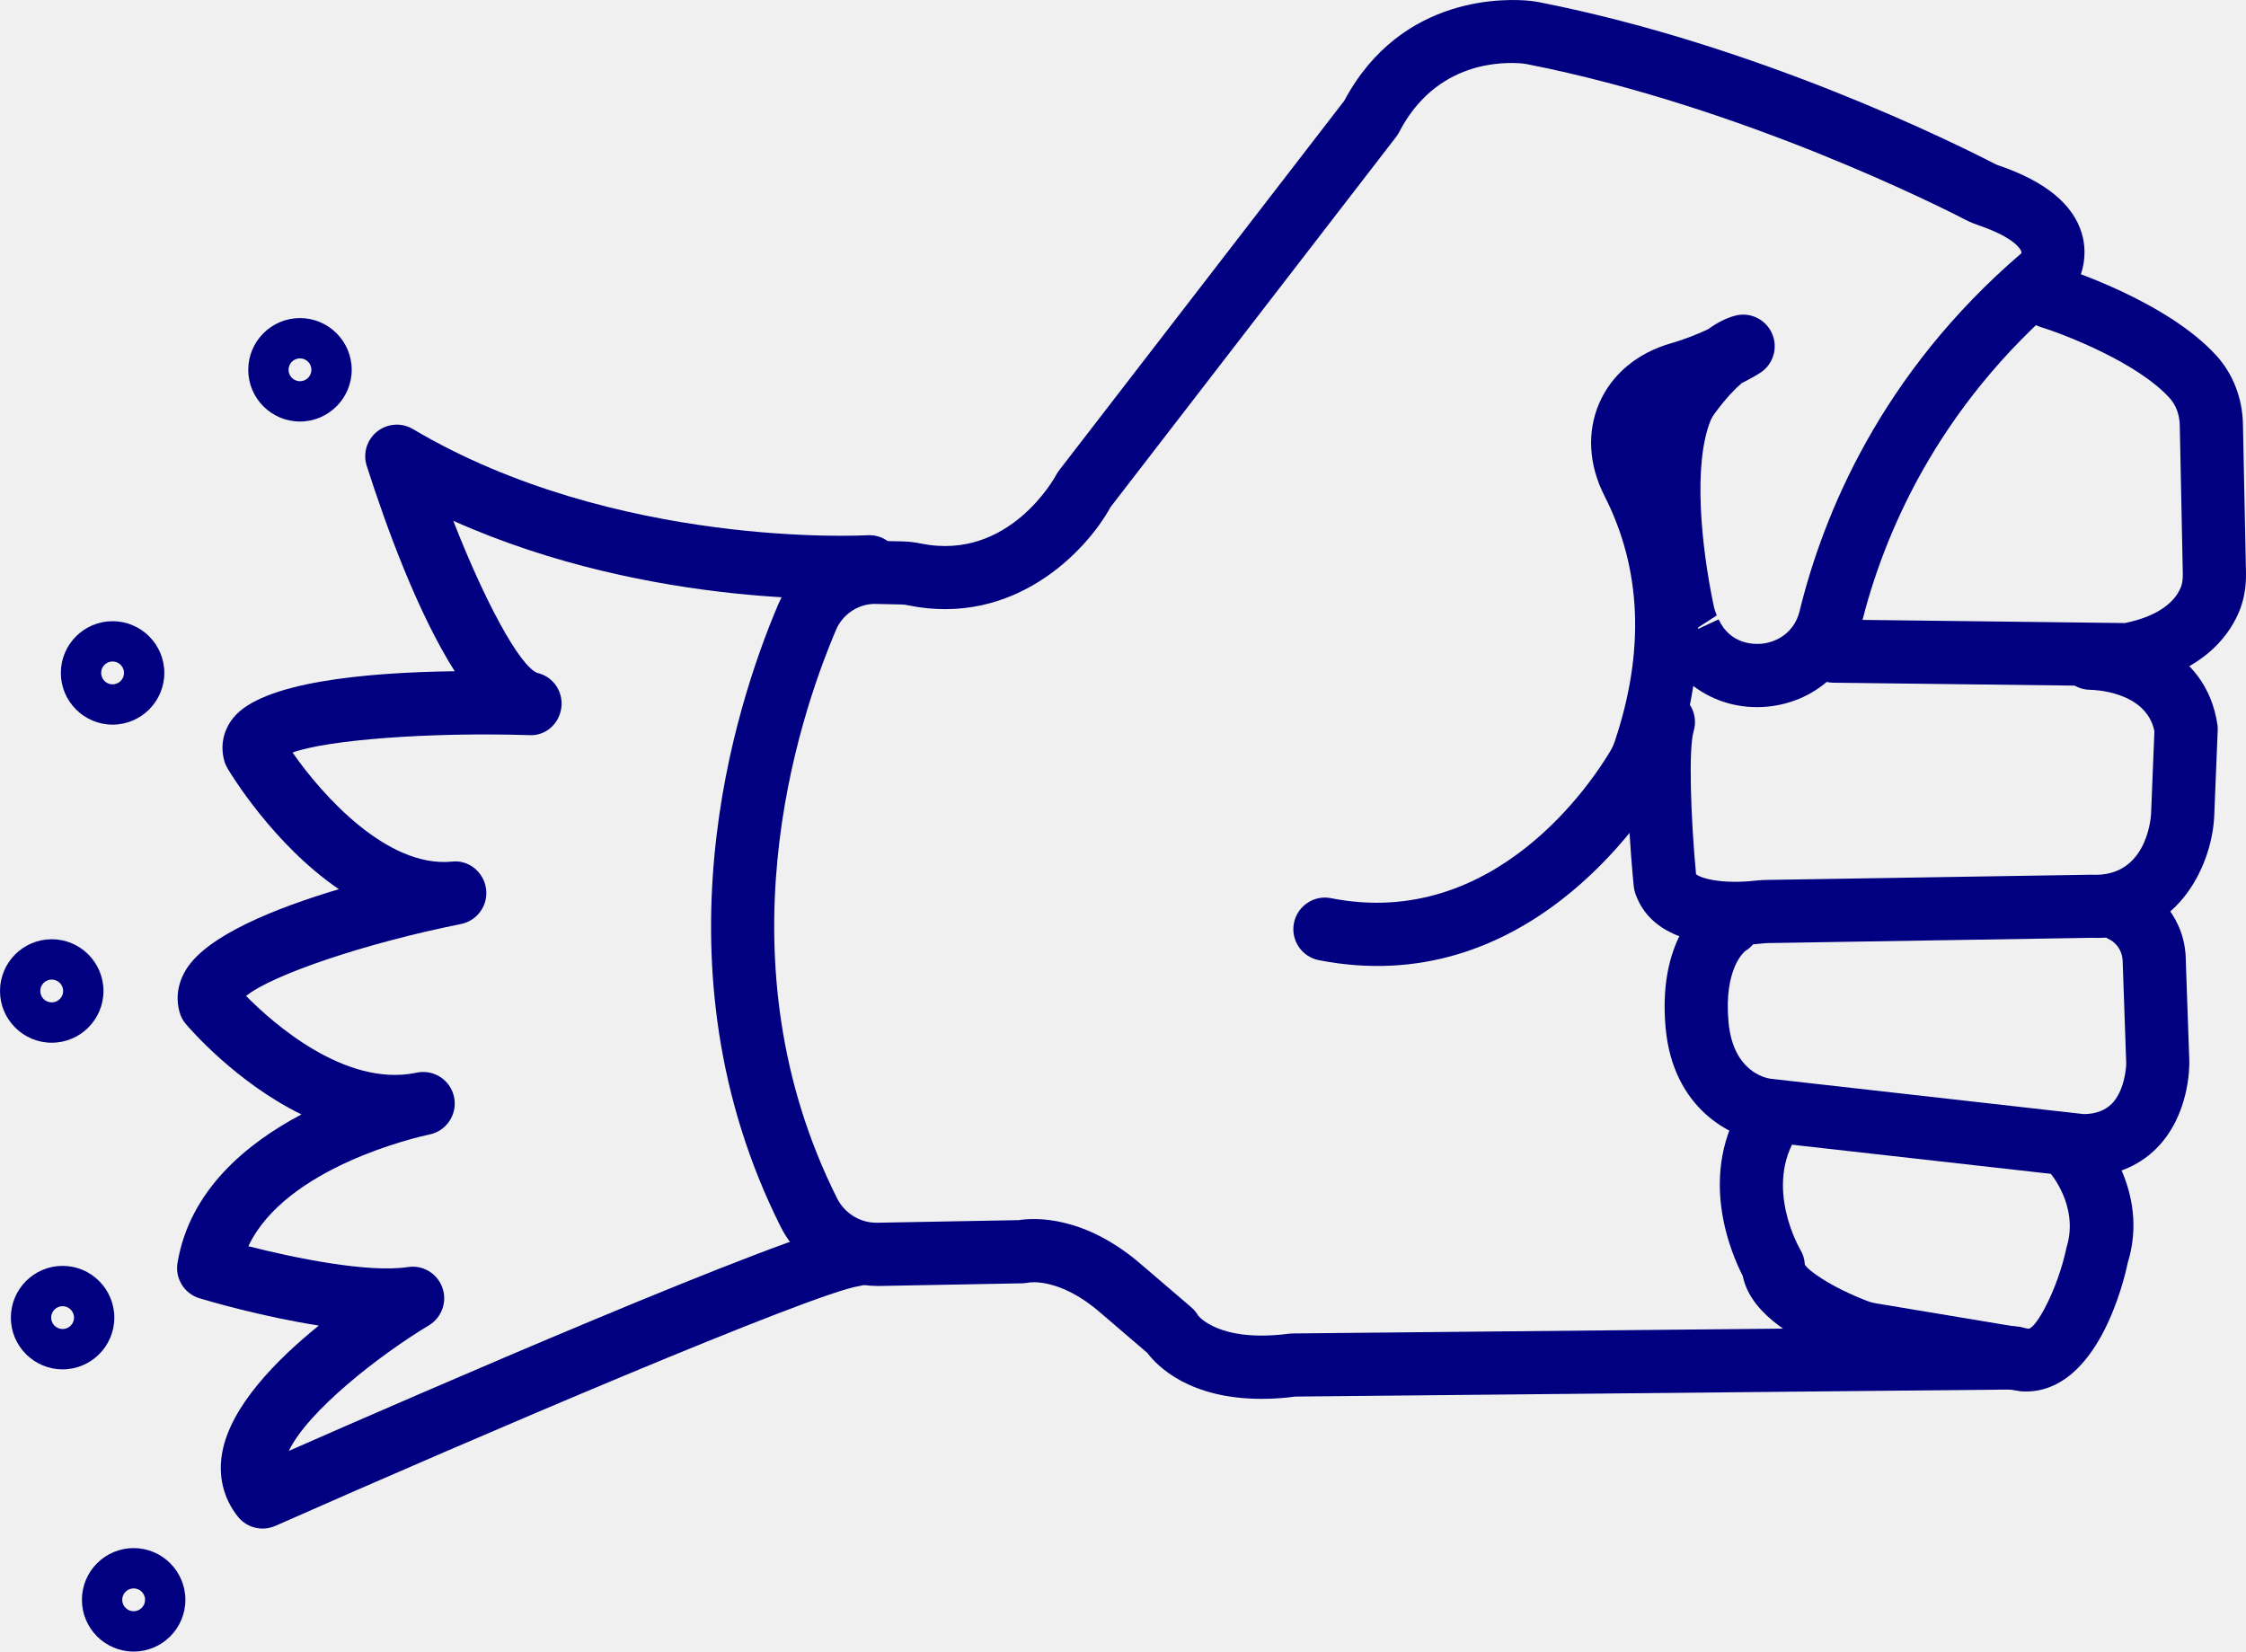
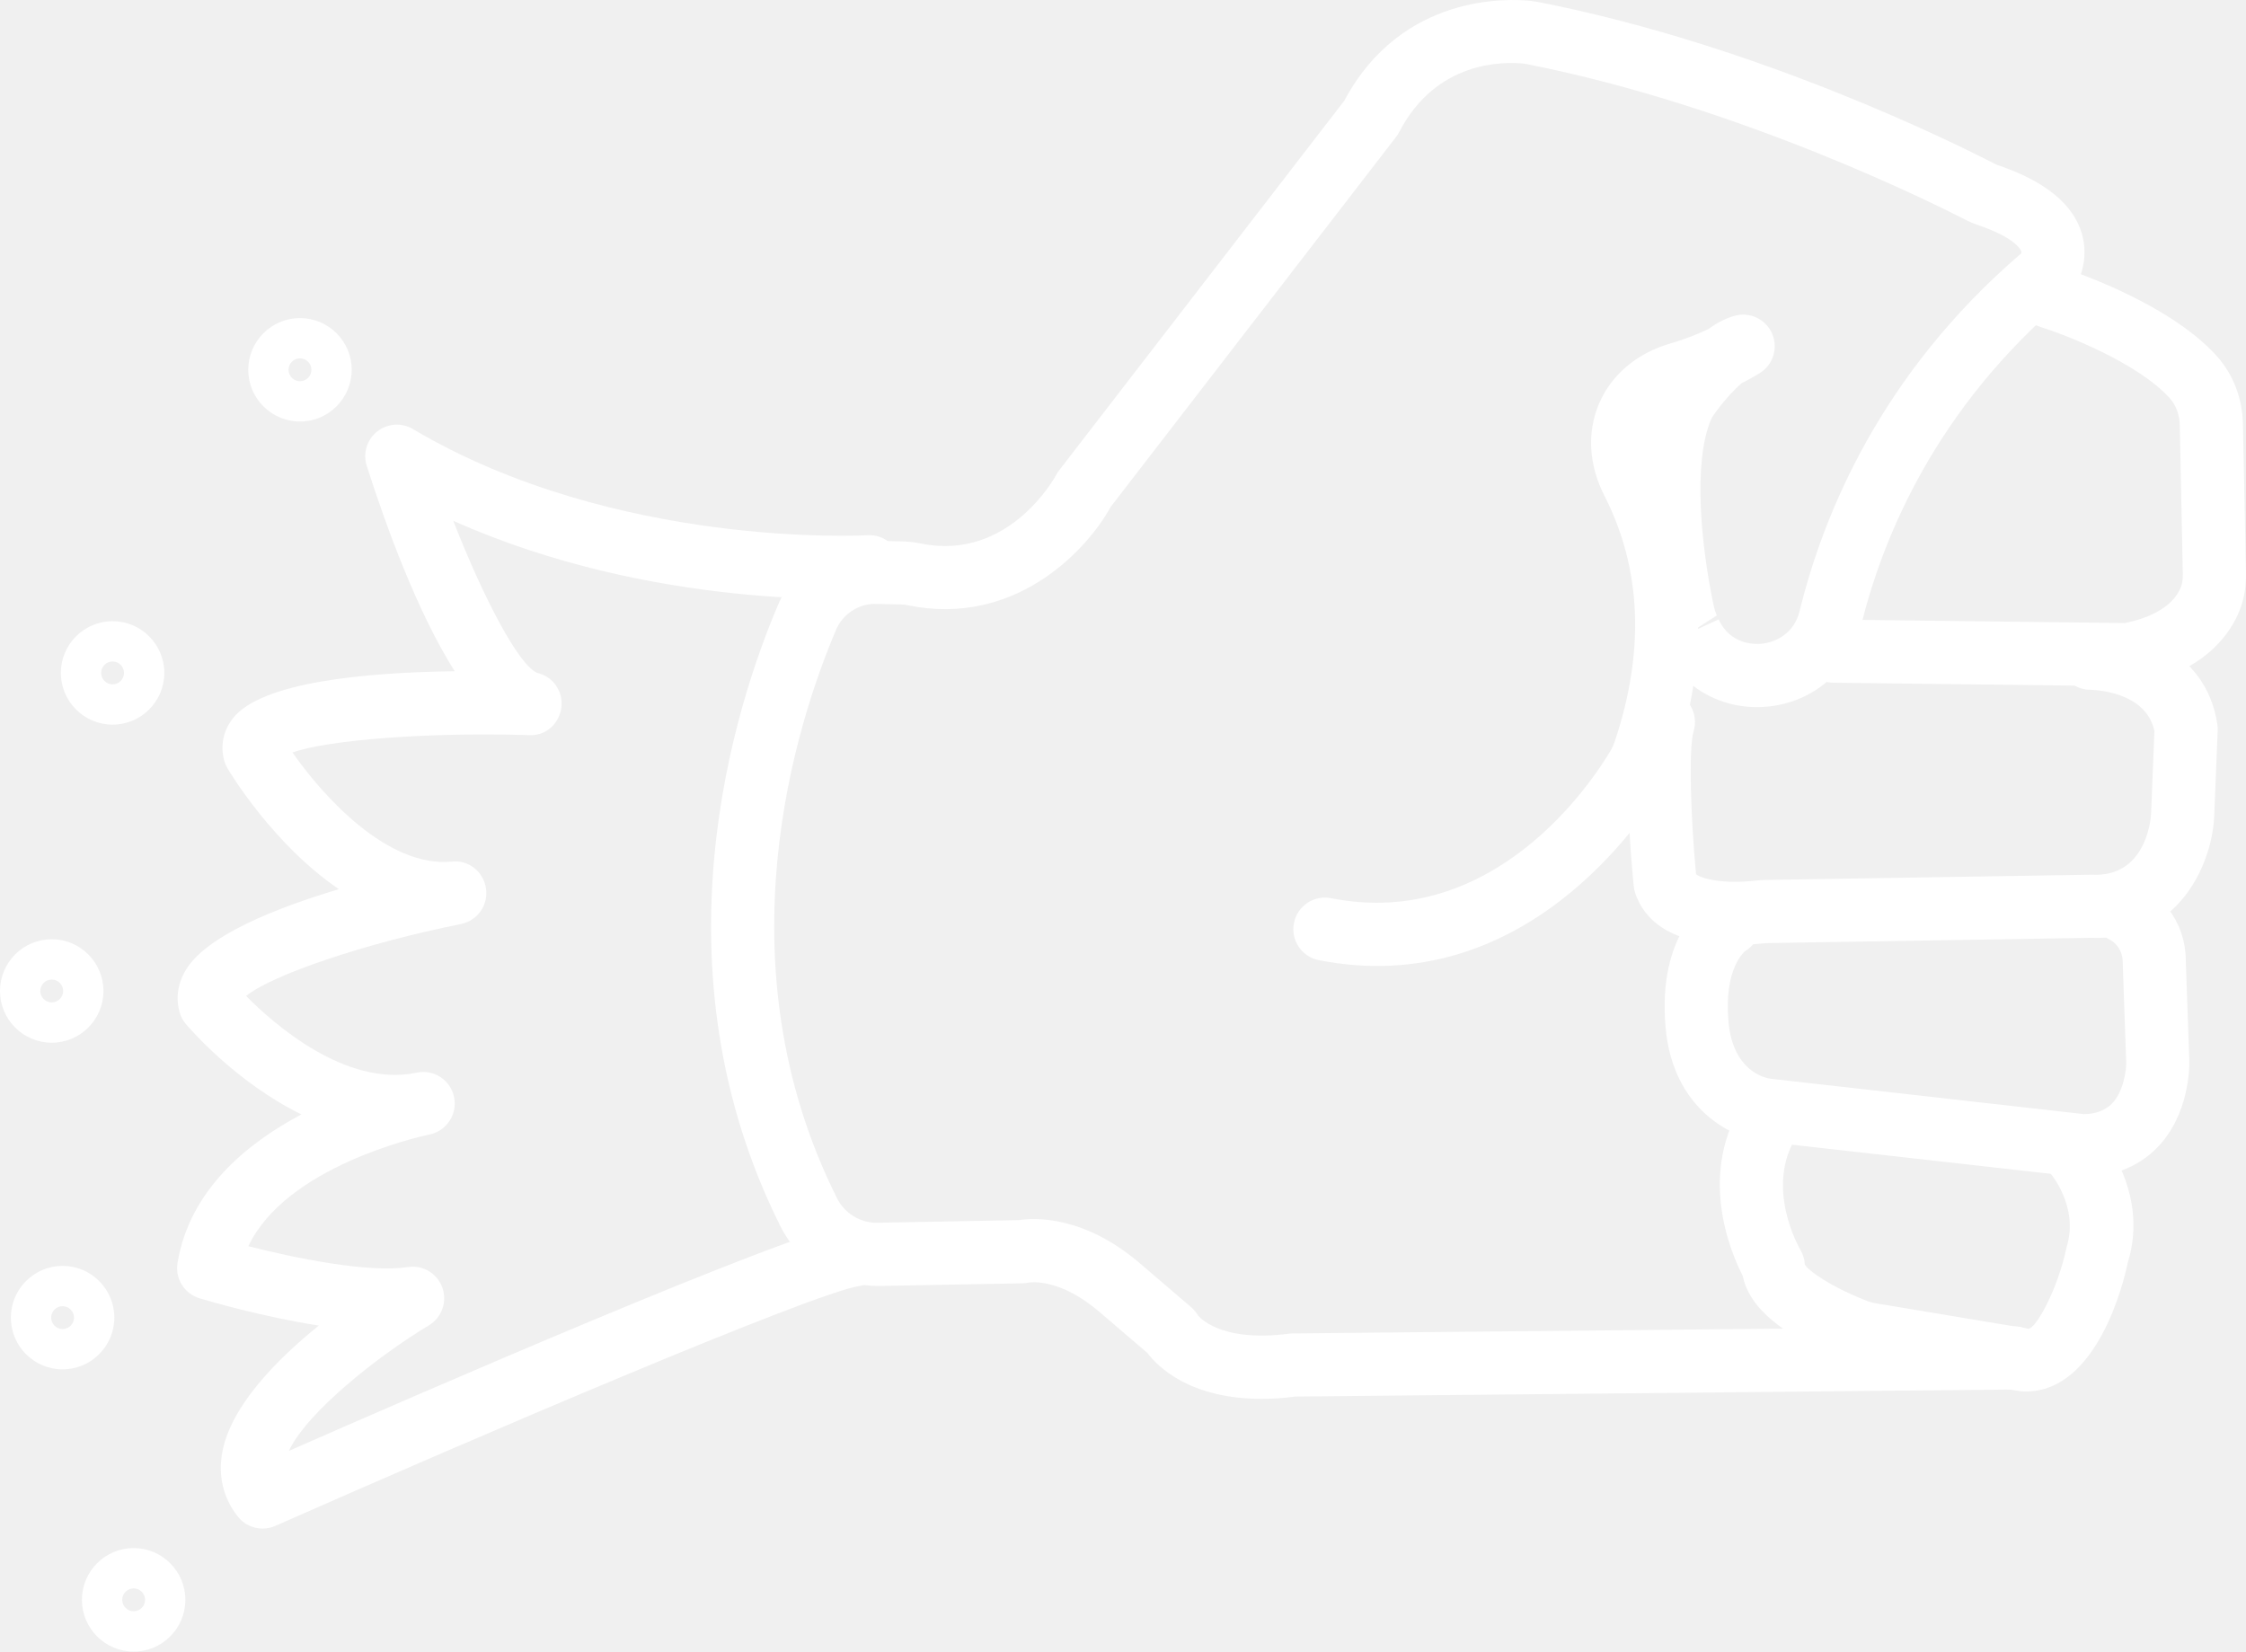
- <svg xmlns="http://www.w3.org/2000/svg" version="1.1" x="0px" y="0px" viewBox="0 0 71.12 52.302" style="fill:navy" enable-background="new 0 0 100 100" xml:space="preserve" id="svg2" width="71.12" height="52.302">
+ <svg xmlns="http://www.w3.org/2000/svg" version="1.1" x="0px" y="0px" viewBox="0 0 71.12 52.302" style="fill:white" enable-background="new 0 0 100 100" xml:space="preserve" id="svg2" width="71.12" height="52.302">
  <defs id="defs28" />
  <path d="m 39.95,44.299 c -2.271,0 -3.289,-1.017 -3.621,-1.456 l -1.477,-1.265 c -1.291,-1.125 -2.246,-0.969 -2.284,-0.959 -0.053,0.009 -0.136,0.021 -0.188,0.021 l -4.564,0.085 c -1.283,0.001 -2.512,-0.712 -3.097,-1.878 -4.129,-8.236 -1.436,-16.508 -0.086,-19.683 0.537,-1.269 1.781,-2.099 3.174,-2.036 l 0.791,0.018 c 0.188,0.004 0.382,0.03 0.567,0.067 2.801,0.571 4.261,-2.138 4.274,-2.165 0.027,-0.052 0.059,-0.101 0.094,-0.147 l 9.036,-11.714 c 1.816,-3.405 5.221,-3.23 5.889,-3.16 0.1,0.011 0.195,0.027 0.291,0.045 C 55.701,1.439 61.972,4.572 63.158,5.185 c 0.05,0.026 0.101,0.045 0.151,0.062 1.46,0.501 2.337,1.222 2.611,2.144 0.23,0.775 -0.039,1.502 -0.34,1.889 -0.043,0.055 -0.091,0.105 -0.145,0.15 -4.129,3.484 -5.818,7.577 -6.508,10.397 -0.345,1.408 -1.504,2.409 -2.953,2.55 -0.874,0.085 -1.703,-0.159 -2.356,-0.654 -0.123,0.792 -0.32,1.595 -0.593,2.405 -0.076,0.226 -0.176,0.445 -0.296,0.648 -0.688,1.167 -4.46,6.907 -10.967,5.631 -0.542,-0.106 -0.896,-0.633 -0.789,-1.174 0.106,-0.542 0.634,-0.898 1.174,-0.789 5.192,1.027 8.292,-3.722 8.859,-4.684 0.049,-0.082 0.09,-0.173 0.122,-0.269 0.962,-2.861 0.854,-5.479 -0.32,-7.783 -0.503,-0.985 -0.562,-2.03 -0.167,-2.942 0.396,-0.913 1.2,-1.585 2.265,-1.893 0.478,-0.138 0.884,-0.307 1.185,-0.449 0.29,-0.21 0.573,-0.353 0.849,-0.426 0.472,-0.128 0.972,0.111 1.171,0.561 0.199,0.45 0.043,0.978 -0.37,1.245 -0.018,0.012 -0.229,0.148 -0.591,0.33 -0.211,0.18 -0.501,0.481 -0.83,0.926 -0.075,0.101 -0.126,0.186 -0.156,0.262 -0.55,1.363 -0.307,3.931 0.104,5.879 0.021,0.096 0.054,0.197 0.095,0.289 l -0.592,0.381 c -10e-4,0.015 -10e-4,0.031 -10e-4,0.046 l 0.65,-0.302 c 0.371,0.802 1.135,0.792 1.361,0.771 0.471,-0.046 1.035,-0.342 1.204,-1.035 0.753,-3.076 2.582,-7.524 7.021,-11.33 0.003,-0.019 0.004,-0.043 -0.004,-0.067 -0.015,-0.042 -0.177,-0.417 -1.337,-0.815 -0.145,-0.049 -0.291,-0.108 -0.429,-0.18 -0.699,-0.362 -7.046,-3.583 -13.873,-4.925 -0.038,-0.008 -0.077,-0.015 -0.116,-0.02 -0.622,-0.063 -2.767,-0.105 -3.944,2.173 -0.028,0.053 -0.061,0.104 -0.097,0.151 l -9.039,11.718 c -0.782,1.422 -3.061,3.794 -6.402,3.115 -0.068,-0.014 -0.141,-0.026 -0.212,-0.028 l -0.791,-0.017 c -0.557,-0.026 -1.076,0.316 -1.288,0.818 -1.241,2.919 -3.722,10.515 0.032,18.004 0.237,0.473 0.725,0.774 1.246,0.774 0.009,0 0.018,0 0.025,0 l 4.486,-0.083 c 0.486,-0.077 2.076,-0.163 3.896,1.422 l 1.565,1.341 c 0.086,0.074 0.159,0.162 0.216,0.26 0.005,0.002 0.646,0.864 2.876,0.574 0.04,-0.005 0.079,-0.008 0.119,-0.008 l 22.837,-0.225 c 0.003,0 0.007,0 0.01,0 0.548,0 0.994,0.441 1,0.99 0.006,0.552 -0.438,1.004 -0.99,1.01 l -22.778,0.224 c -0.383,0.052 -0.736,0.072 -1.064,0.072 z" id="path4" />
  <path d="m 67.373,21.732 c -0.004,0 -0.008,0 -0.012,0 l -9.314,-0.112 c -0.553,-0.007 -0.995,-0.46 -0.988,-1.012 0.007,-0.548 0.453,-0.988 1,-0.988 0.004,0 0.008,0 0.012,0 l 9.213,0.111 c 0.938,-0.19 1.568,-0.597 1.78,-1.152 0.04,-0.103 0.058,-0.243 0.055,-0.417 l -0.096,-4.691 c -0.006,-0.336 -0.119,-0.641 -0.317,-0.861 -1.013,-1.12 -3.302,-2.01 -4.099,-2.258 -0.527,-0.164 -0.821,-0.725 -0.657,-1.252 0.164,-0.527 0.722,-0.822 1.253,-0.657 0.138,0.043 3.404,1.076 4.987,2.827 0.521,0.578 0.817,1.345 0.833,2.161 l 0.096,4.692 c 0.008,0.438 -0.053,0.82 -0.186,1.168 -0.277,0.724 -1.083,2.001 -3.379,2.423 -0.06,0.012 -0.121,0.018 -0.181,0.018 z" id="path6" />
  <path d="m 54.933,29.926 c -1.141,0 -2.677,-0.269 -3.149,-1.628 -0.026,-0.074 -0.043,-0.151 -0.051,-0.23 -0.069,-0.697 -0.393,-4.243 -0.019,-5.491 0.158,-0.529 0.714,-0.831 1.245,-0.67 0.529,0.159 0.829,0.716 0.671,1.245 -0.167,0.557 -0.092,2.742 0.075,4.532 0.157,0.135 0.835,0.322 1.882,0.204 0.113,-0.012 0.227,-0.021 0.338,-0.022 l 10.31,-0.166 c 1.701,0.092 1.866,-1.714 1.879,-1.918 l 0.106,-2.627 c -0.265,-1.295 -2.009,-1.31 -2.026,-1.31 -0.553,0 -1,-0.448 -1,-1 0,-0.552 0.447,-1 1,-1 1.229,0 3.651,0.647 4.02,3.096 0.009,0.062 0.013,0.126 0.01,0.189 l -0.112,2.75 c -0.09,1.605 -1.21,3.933 -3.902,3.819 l -10.255,0.167 c -0.05,0.001 -0.097,0.005 -0.144,0.011 -0.232,0.025 -0.537,0.049 -0.878,0.049 z" id="path8" />
  <path d="m 65.934,37.275 c -0.032,0 -0.065,0 -0.099,-0.001 l -10.021,-1.128 c -0.96,-0.11 -2.836,-1.003 -3.072,-3.597 -0.273,-3.012 1.315,-4.042 1.497,-4.15 0.477,-0.278 1.088,-0.122 1.37,0.353 0.28,0.476 0.123,1.089 -0.353,1.37 l 0,0 c 0.005,0 -0.68,0.52 -0.522,2.246 0.14,1.533 1.127,1.763 1.324,1.793 l 9.912,1.119 c 0.006,0.001 0.013,0.001 0.019,0.001 0.343,0 0.657,-0.104 0.877,-0.323 0.396,-0.396 0.465,-1.126 0.461,-1.3 l -0.111,-3.184 c -10e-4,-0.502 -0.377,-0.7 -0.381,-0.702 -0.5,-0.234 -0.714,-0.831 -0.479,-1.33 0.234,-0.5 0.828,-0.716 1.33,-0.479 0.567,0.267 1.528,1.089 1.528,2.476 l 0.111,3.163 c 0.004,0.186 0.005,1.721 -1.047,2.771 -0.415,0.415 -1.156,0.902 -2.344,0.902 z" id="path10" />
  <path d="m 64.149,44.066 c -0.051,0 -0.103,-0.002 -0.156,-0.005 l -4.924,-0.816 c -0.219,-0.036 -0.43,-0.092 -0.64,-0.172 -1.952,-0.749 -3.041,-1.646 -3.244,-2.667 -0.372,-0.722 -1.471,-3.261 0.077,-5.584 0.306,-0.46 0.926,-0.584 1.387,-0.277 0.459,0.306 0.584,0.927 0.277,1.387 -1.095,1.643 0.07,3.624 0.082,3.644 0.085,0.142 0.134,0.303 0.142,0.468 0.075,0.161 0.77,0.692 1.993,1.162 0.08,0.03 0.164,0.053 0.252,0.067 l 4.831,0.805 c 0.001,0 0.003,0 0.004,0 0.238,0 0.928,-1.238 1.21,-2.585 0.402,-1.303 -0.532,-2.36 -0.541,-2.37 -0.375,-0.406 -0.35,-1.039 0.056,-1.413 0.406,-0.374 1.04,-0.35 1.413,0.056 0.071,0.077 1.731,1.911 1.005,4.231 -0.124,0.614 -0.966,4.069 -3.224,4.069 z" id="path12" />
  <path d="m 8.315,48.407 c -0.3,0 -0.593,-0.135 -0.787,-0.383 -0.458,-0.582 -0.627,-1.286 -0.489,-2.036 0.267,-1.447 1.699,-2.913 3.056,-4.01 -1.798,-0.28 -3.49,-0.777 -3.776,-0.863 -0.482,-0.146 -0.781,-0.626 -0.698,-1.122 0.382,-2.292 2.176,-3.777 3.924,-4.701 -2.092,-1.024 -3.566,-2.753 -3.662,-2.866 -0.092,-0.109 -0.159,-0.236 -0.197,-0.373 -0.089,-0.316 -0.125,-0.808 0.208,-1.351 0.659,-1.075 2.822,-1.942 4.836,-2.543 -2.083,-1.422 -3.441,-3.683 -3.526,-3.827 -0.045,-0.077 -0.081,-0.16 -0.104,-0.246 -0.129,-0.475 -0.03,-0.952 0.279,-1.343 0.902,-1.144 4.18,-1.449 7.02,-1.486 -1.182,-1.862 -2.179,-4.607 -2.786,-6.504 -0.127,-0.396 0.004,-0.829 0.329,-1.087 0.325,-0.258 0.776,-0.291 1.133,-0.078 6.41,3.799 14.305,3.367 14.388,3.362 0.553,-0.037 1.025,0.386 1.059,0.937 0.033,0.551 -0.386,1.025 -0.938,1.059 -0.31,0.019 -6.896,0.378 -13.231,-2.453 0.993,2.544 2.095,4.591 2.66,4.817 0.503,0.114 0.827,0.589 0.762,1.1 -0.065,0.511 -0.5,0.908 -1.032,0.87 -3.164,-0.098 -6.371,0.15 -7.48,0.551 0.95,1.365 2.999,3.651 5.042,3.455 0.529,-0.065 1.007,0.322 1.084,0.85 0.078,0.526 -0.271,1.021 -0.793,1.126 -3.026,0.606 -5.98,1.609 -6.804,2.278 0.875,0.885 3.135,2.878 5.361,2.438 0.025,-0.006 0.043,-0.01 0.053,-0.012 0.542,-0.106 1.063,0.242 1.173,0.781 0.11,0.538 -0.235,1.064 -0.772,1.179 -0.011,0.002 -0.022,0.005 -0.034,0.007 -0.339,0.072 -4.52,1.018 -5.709,3.532 1.478,0.377 3.791,0.85 5.05,0.661 0.474,-0.075 0.929,0.198 1.092,0.648 0.163,0.448 -0.015,0.95 -0.424,1.196 -1.583,0.954 -3.833,2.717 -4.437,3.978 4.073,-1.791 15.805,-6.898 17.756,-7.198 0.556,-0.087 1.057,0.291 1.141,0.836 0.084,0.546 -0.29,1.057 -0.836,1.141 -1.483,0.228 -12.125,4.779 -18.485,7.594 -0.132,0.058 -0.269,0.086 -0.406,0.086 z" id="path14" />
  <path d="m 9.499,13.349 c -0.903,0 -1.638,-0.735 -1.638,-1.638 0,-0.903 0.735,-1.638 1.638,-1.638 0.903,0 1.638,0.735 1.638,1.638 -0.001,0.903 -0.736,1.638 -1.638,1.638 z m 0,-2 c -0.2,0 -0.362,0.163 -0.362,0.362 0,0.199 0.163,0.362 0.362,0.362 0.199,0 0.362,-0.162 0.362,-0.362 0,-0.2 -0.163,-0.362 -0.362,-0.362 z" id="path16" />
  <path d="m 3.565,22.948 c -0.903,0 -1.638,-0.735 -1.638,-1.638 0,-0.903 0.735,-1.638 1.638,-1.638 0.903,0 1.638,0.735 1.638,1.638 0,0.903 -0.735,1.638 -1.638,1.638 z m 0,-2 c -0.2,0 -0.362,0.162 -0.362,0.362 0,0.2 0.162,0.362 0.362,0.362 0.2,0 0.362,-0.163 0.362,-0.362 0,-0.199 -0.162,-0.362 -0.362,-0.362 z" id="path18" />
  <path d="M 1.638,33.021 C 0.735,33.021 0,32.287 0,31.383 c 0,-0.904 0.735,-1.639 1.638,-1.639 0.903,0 1.638,0.735 1.638,1.639 0,0.904 -0.735,1.638 -1.638,1.638 z m 0,-2 c -0.2,0 -0.362,0.162 -0.362,0.362 0,0.199 0.163,0.361 0.362,0.361 0.199,0 0.362,-0.162 0.362,-0.361 0,-0.2 -0.162,-0.362 -0.362,-0.362 z" id="path20" />
  <path d="m 1.982,43.365 c -0.903,0 -1.638,-0.734 -1.638,-1.638 0,-0.904 0.735,-1.639 1.638,-1.639 0.903,0 1.638,0.735 1.638,1.639 0,0.904 -0.735,1.638 -1.638,1.638 z m 0,-2 c -0.2,0 -0.362,0.162 -0.362,0.362 0,0.199 0.163,0.361 0.362,0.361 0.199,0 0.362,-0.162 0.362,-0.361 0,-0.2 -0.162,-0.362 -0.362,-0.362 z" id="path22" />
  <path d="m 4.232,52.302 c -0.903,0 -1.638,-0.734 -1.638,-1.638 0,-0.904 0.735,-1.639 1.638,-1.639 0.903,0 1.638,0.735 1.638,1.639 0,0.904 -0.735,1.638 -1.638,1.638 z m 0,-2 c -0.2,0 -0.362,0.162 -0.362,0.362 0,0.199 0.163,0.361 0.362,0.361 0.199,0 0.362,-0.162 0.362,-0.361 0,-0.2 -0.162,-0.362 -0.362,-0.362 z" id="path24" />
</svg>
